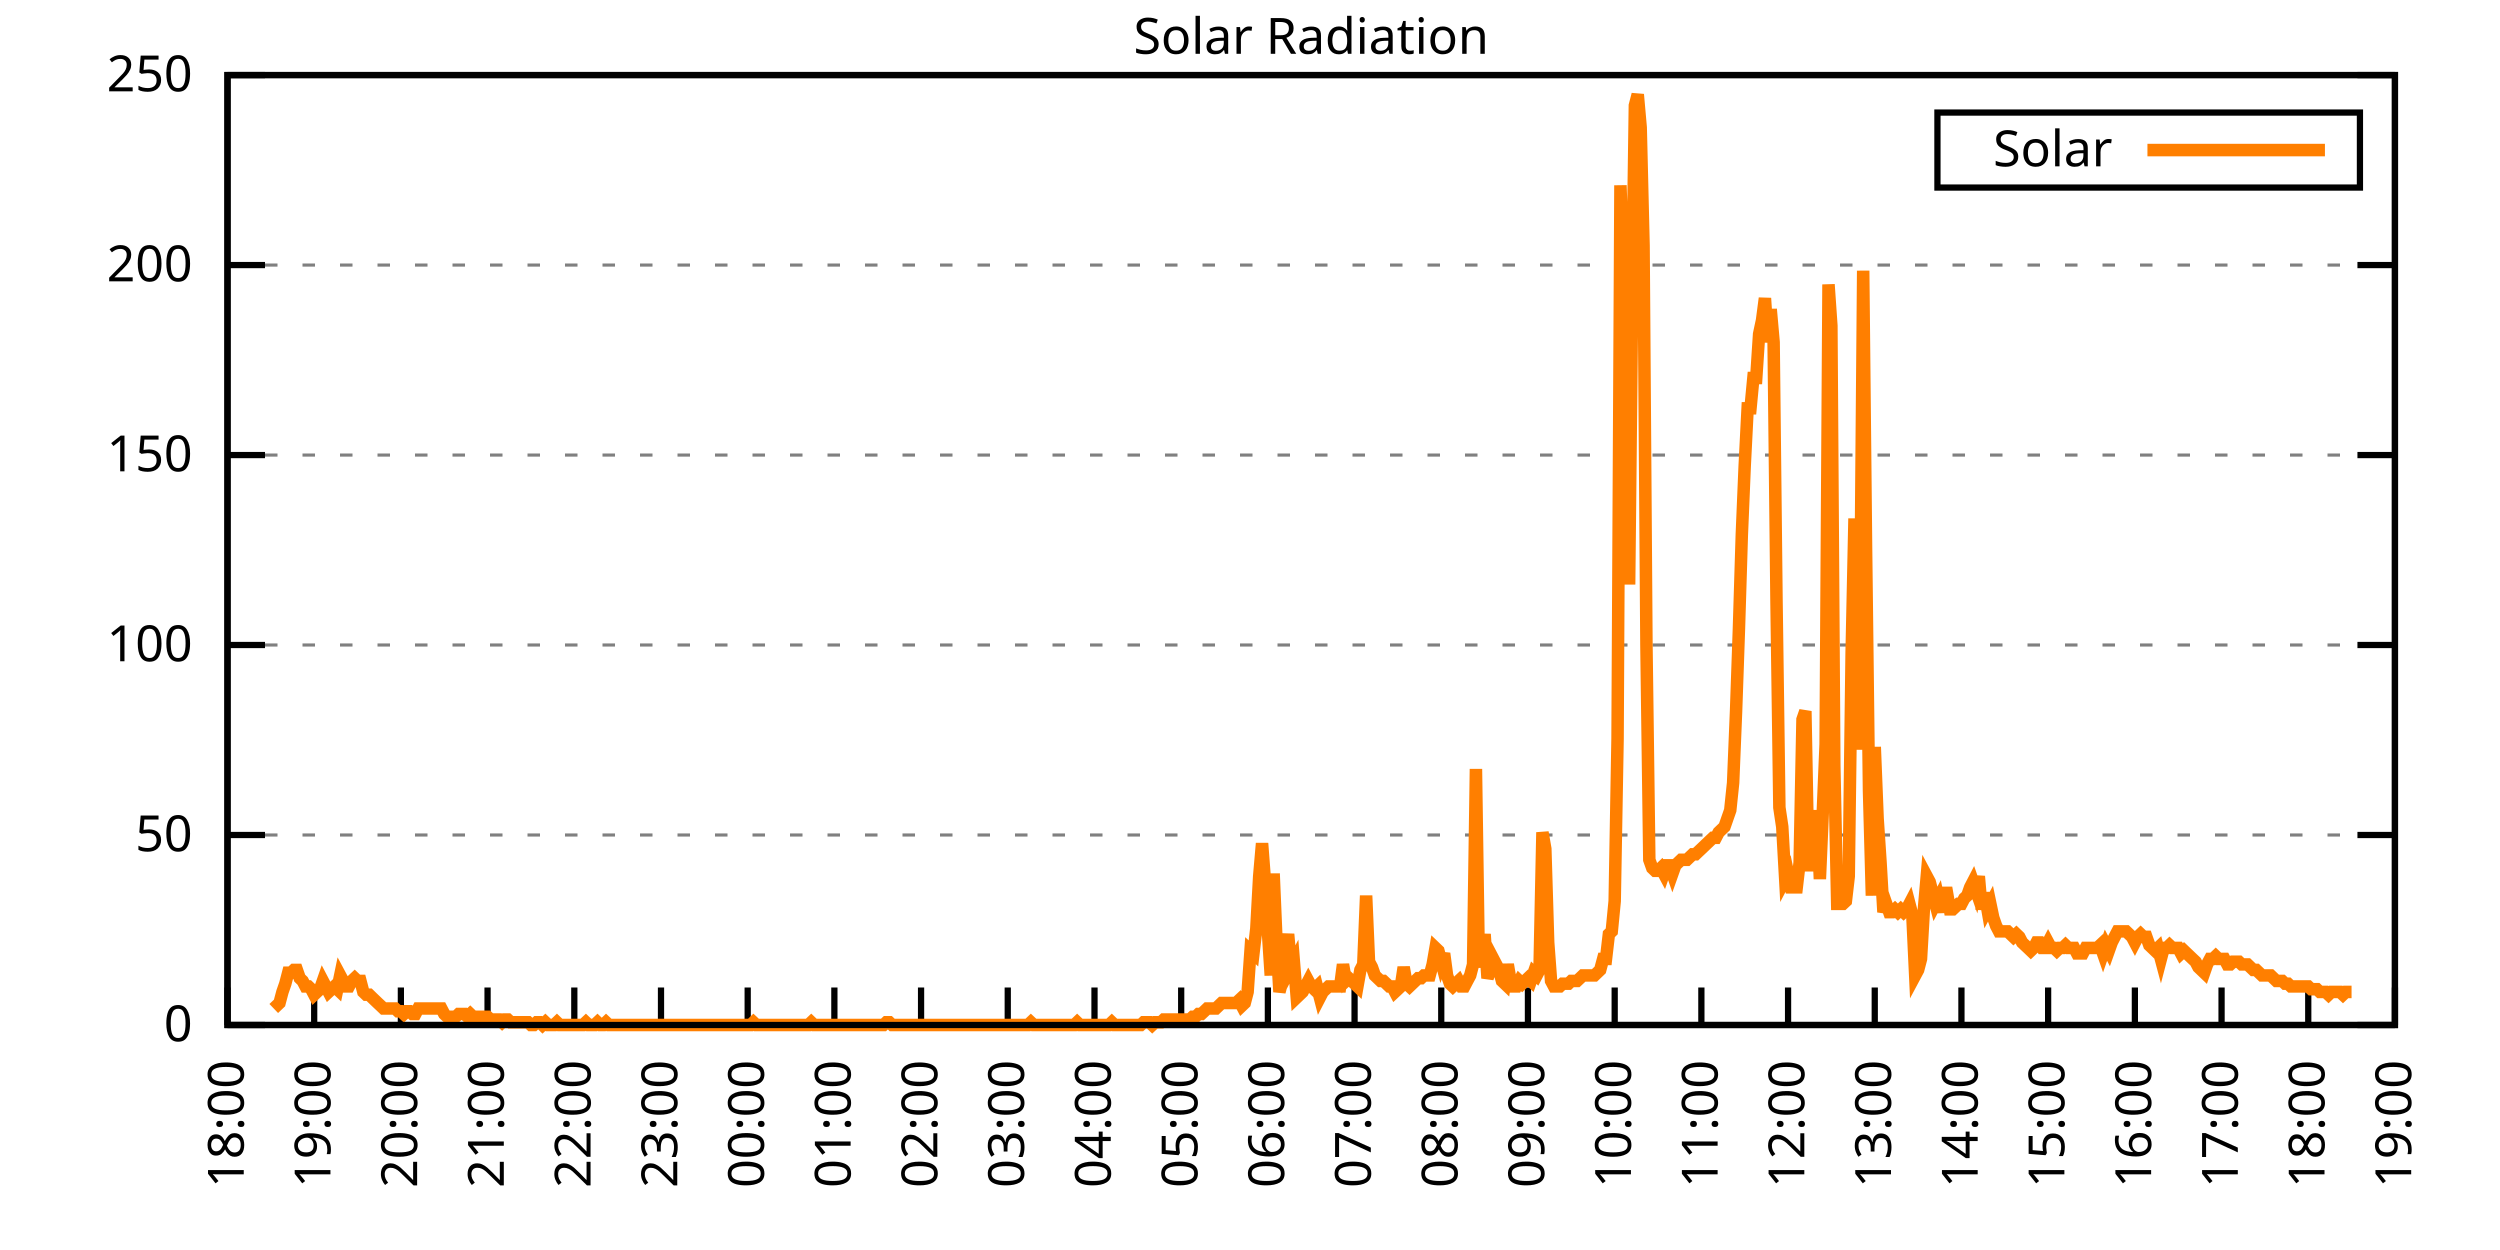
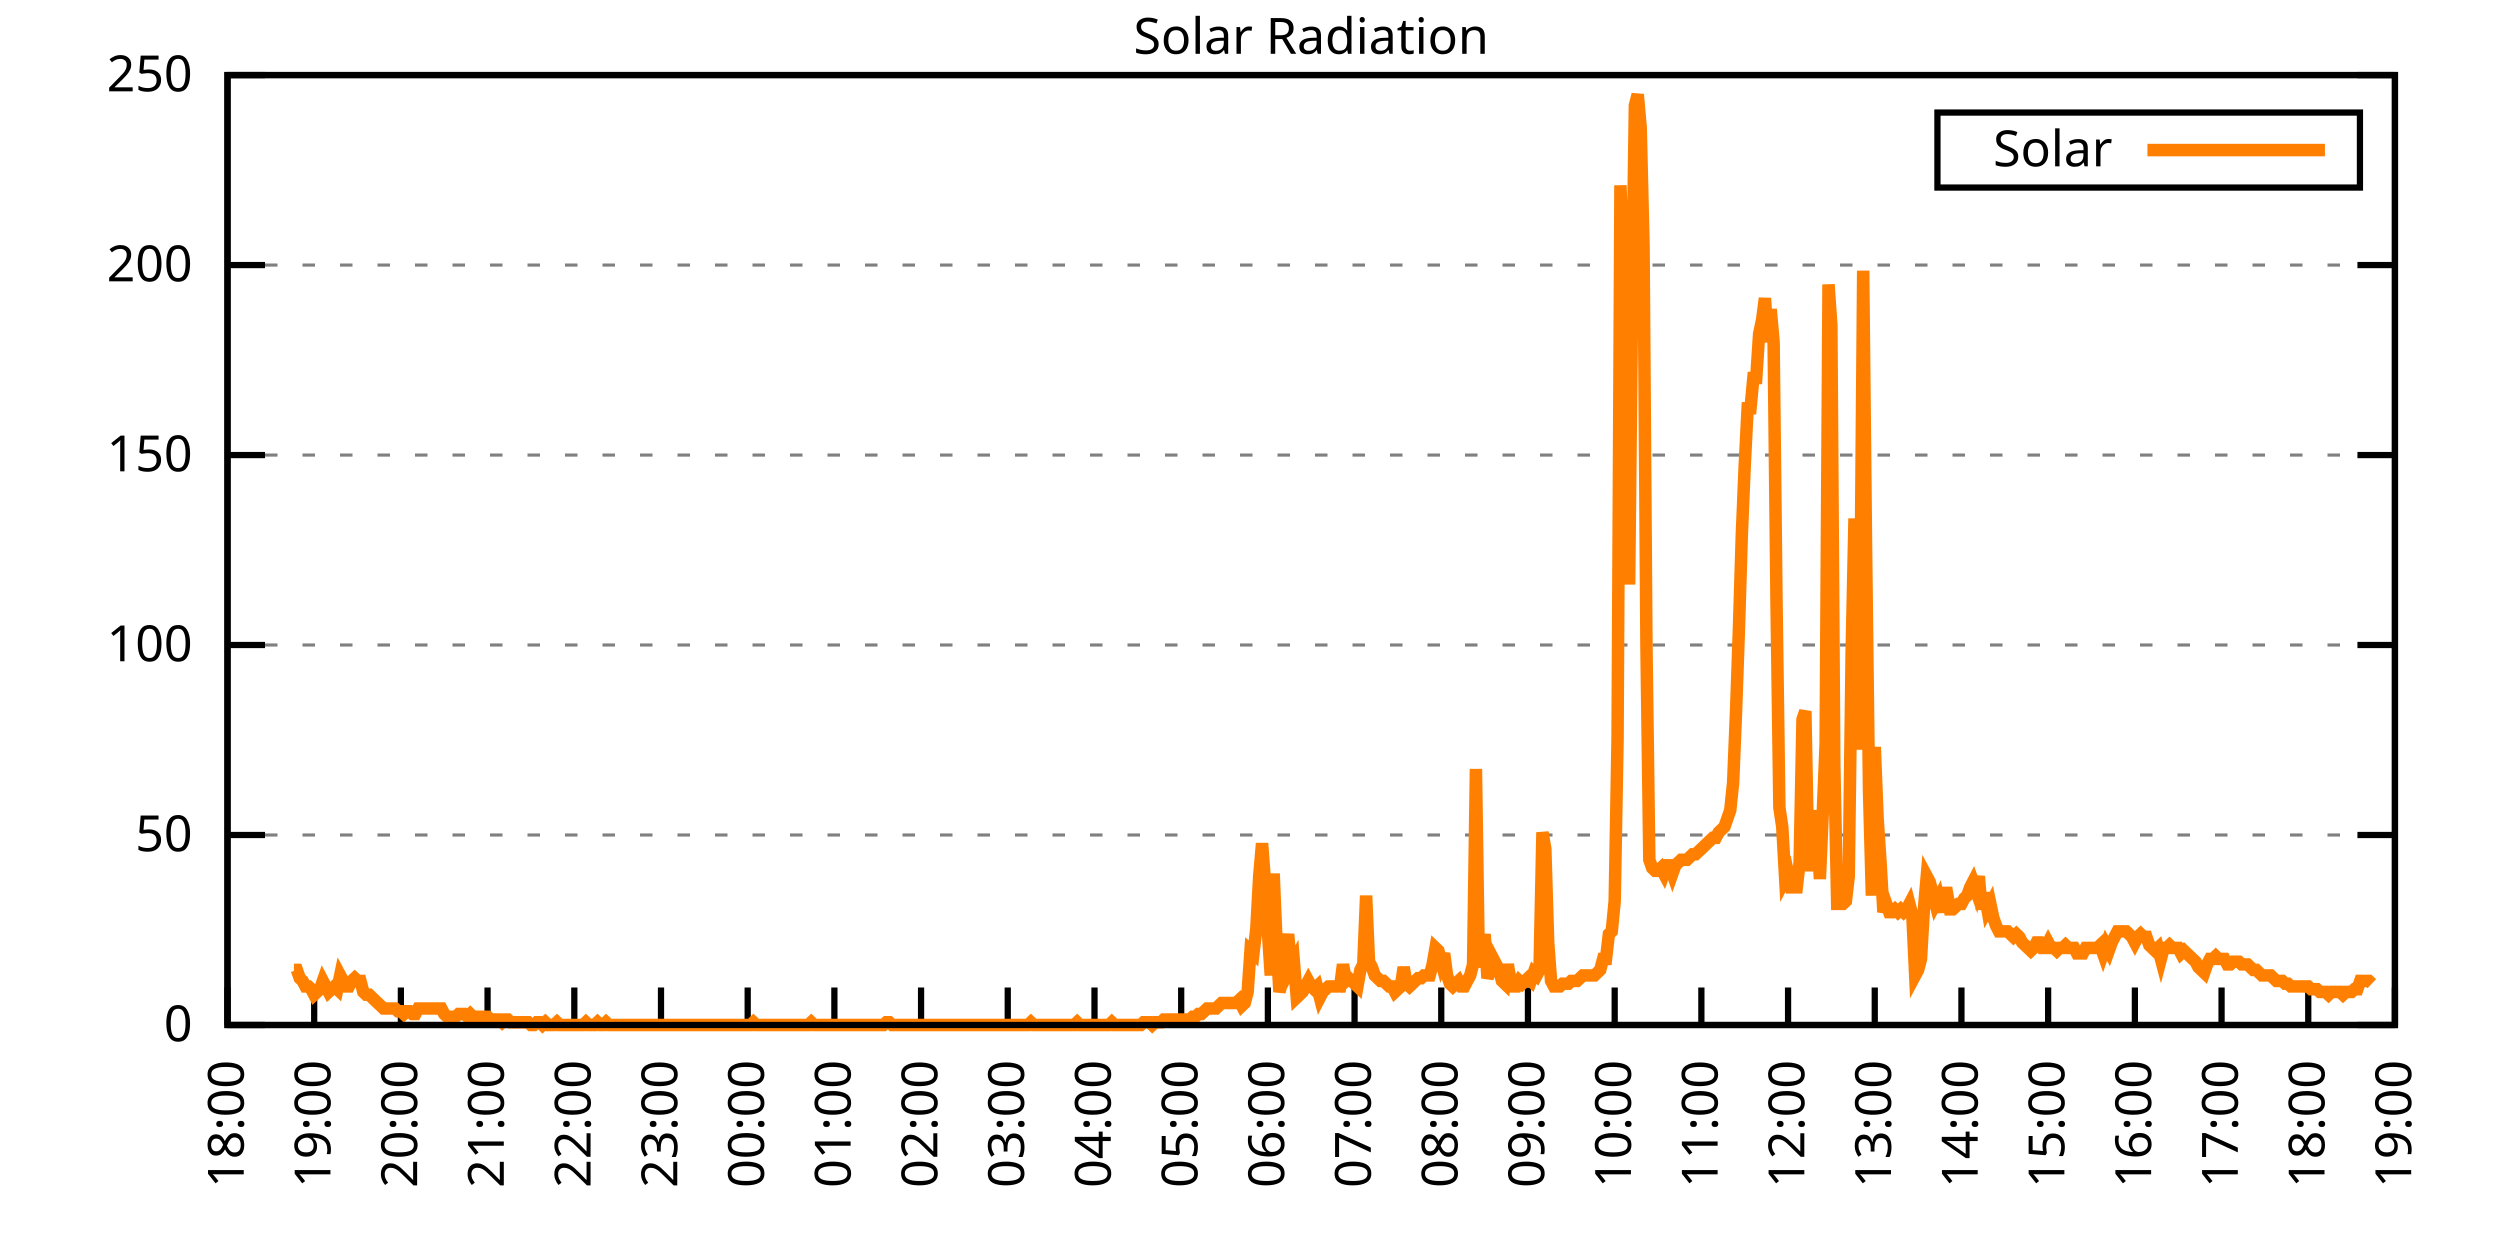
<svg xmlns="http://www.w3.org/2000/svg" xmlns:xlink="http://www.w3.org/1999/xlink" width="400" height="200" viewBox="0 0 400 200">
  <g id="gnuplot_canvas">
    <rect x="0" y="0" width="400" height="200" fill="none" />
    <defs>
      <circle id="gpDot" r="0.5" stroke-width="0.5" stroke="currentColor" />
      <path id="gpPt0" stroke-width="0.333" stroke="currentColor" d="M-1,0 h2 M0,-1 v2" />
      <path id="gpPt1" stroke-width="0.333" stroke="currentColor" d="M-1,-1 L1,1 M1,-1 L-1,1" />
      <path id="gpPt2" stroke-width="0.333" stroke="currentColor" d="M-1,0 L1,0 M0,-1 L0,1 M-1,-1 L1,1 M-1,1 L1,-1" />
      <rect id="gpPt3" stroke-width="0.333" stroke="currentColor" x="-1" y="-1" width="2" height="2" />
      <rect id="gpPt4" stroke-width="0.333" stroke="currentColor" fill="currentColor" x="-1" y="-1" width="2" height="2" />
      <circle id="gpPt5" stroke-width="0.333" stroke="currentColor" cx="0" cy="0" r="1" />
      <use xlink:href="#gpPt5" id="gpPt6" fill="currentColor" stroke="none" />
      <path id="gpPt7" stroke-width="0.333" stroke="currentColor" d="M0,-1.33 L-1.33,0.67 L1.33,0.67 z" />
      <use xlink:href="#gpPt7" id="gpPt8" fill="currentColor" stroke="none" />
      <use xlink:href="#gpPt7" id="gpPt9" stroke="currentColor" transform="rotate(180)" />
      <use xlink:href="#gpPt9" id="gpPt10" fill="currentColor" stroke="none" />
      <use xlink:href="#gpPt3" id="gpPt11" stroke="currentColor" transform="rotate(45)" />
      <use xlink:href="#gpPt11" id="gpPt12" fill="currentColor" stroke="none" />
      <path id="gpPt13" stroke-width="0.333" stroke="currentColor" d="M0,1.330 L1.265,0.411 L0.782,-1.067 L-0.782,-1.076 L-1.265,0.411 z" />
      <use xlink:href="#gpPt13" id="gpPt14" fill="currentColor" stroke="none" />
      <filter id="textbox" filterUnits="objectBoundingBox" x="0" y="0" height="1" width="1">
        <feFlood flood-color="white" flood-opacity="1" result="bgnd" />
        <feComposite in="SourceGraphic" in2="bgnd" operator="atop" />
      </filter>
      <filter id="greybox" filterUnits="objectBoundingBox" x="0" y="0" height="1" width="1">
        <feFlood flood-color="lightgrey" flood-opacity="1" result="grey" />
        <feComposite in="SourceGraphic" in2="grey" operator="atop" />
      </filter>
    </defs>
    <g fill="none" color="white" stroke="currentColor" stroke-width="1.00" stroke-linecap="butt" stroke-linejoin="miter">
</g>
    <g fill="none" color="black" stroke="currentColor" stroke-width="1.00" stroke-linecap="butt" stroke-linejoin="miter">
      <g stroke="none" shape-rendering="crispEdges">
        <polygon fill="rgb(255, 255, 255)" points="36.40,164.00 383.18,164.00 383.18,12.02 36.40,12.02 " />
      </g>
    </g>
    <g fill="none" color="black" stroke="currentColor" stroke-width="1.00" stroke-linecap="butt" stroke-linejoin="miter">
</g>
    <g fill="none" color="black" stroke="black" stroke-width="0.50" stroke-linecap="butt" stroke-linejoin="miter">
</g>
    <g fill="none" color="gray" stroke="currentColor" stroke-width="0.50" stroke-linecap="butt" stroke-linejoin="miter">
      <path stroke="gray" stroke-dasharray="2,4" class="gridline" d="M36.40,164.00 L383.19,164.00  " />
    </g>
    <g fill="none" color="gray" stroke="gray" stroke-width="1.00" stroke-linecap="butt" stroke-linejoin="miter">
</g>
    <g fill="none" color="black" stroke="currentColor" stroke-width="1.00" stroke-linecap="butt" stroke-linejoin="miter">
      <path stroke="black" d="M36.40,164.00 L42.40,164.00 M383.19,164.00 L377.19,164.00  " />
      <g transform="translate(30.80,166.60)" stroke="none" fill="black" font-family="Sans" font-size="8.00" text-anchor="end">
        <text>
          <tspan font-family="Sans"> 0</tspan>
        </text>
      </g>
    </g>
    <g fill="none" color="black" stroke="currentColor" stroke-width="1.00" stroke-linecap="butt" stroke-linejoin="miter">
</g>
    <g fill="none" color="black" stroke="black" stroke-width="0.50" stroke-linecap="butt" stroke-linejoin="miter">
</g>
    <g fill="none" color="gray" stroke="currentColor" stroke-width="0.50" stroke-linecap="butt" stroke-linejoin="miter">
      <path stroke="gray" stroke-dasharray="2,4" class="gridline" d="M36.40,133.60 L383.19,133.60  " />
    </g>
    <g fill="none" color="gray" stroke="gray" stroke-width="1.00" stroke-linecap="butt" stroke-linejoin="miter">
</g>
    <g fill="none" color="black" stroke="currentColor" stroke-width="1.00" stroke-linecap="butt" stroke-linejoin="miter">
      <path stroke="black" d="M36.40,133.60 L42.40,133.60 M383.19,133.60 L377.19,133.60  " />
      <g transform="translate(30.80,136.20)" stroke="none" fill="black" font-family="Sans" font-size="8.00" text-anchor="end">
        <text>
          <tspan font-family="Sans"> 50</tspan>
        </text>
      </g>
    </g>
    <g fill="none" color="black" stroke="currentColor" stroke-width="1.00" stroke-linecap="butt" stroke-linejoin="miter">
</g>
    <g fill="none" color="black" stroke="black" stroke-width="0.50" stroke-linecap="butt" stroke-linejoin="miter">
</g>
    <g fill="none" color="gray" stroke="currentColor" stroke-width="0.50" stroke-linecap="butt" stroke-linejoin="miter">
      <path stroke="gray" stroke-dasharray="2,4" class="gridline" d="M36.40,103.20 L383.19,103.20  " />
    </g>
    <g fill="none" color="gray" stroke="gray" stroke-width="1.00" stroke-linecap="butt" stroke-linejoin="miter">
</g>
    <g fill="none" color="black" stroke="currentColor" stroke-width="1.00" stroke-linecap="butt" stroke-linejoin="miter">
      <path stroke="black" d="M36.40,103.20 L42.40,103.20 M383.19,103.20 L377.19,103.20  " />
      <g transform="translate(30.80,105.80)" stroke="none" fill="black" font-family="Sans" font-size="8.00" text-anchor="end">
        <text>
          <tspan font-family="Sans"> 100</tspan>
        </text>
      </g>
    </g>
    <g fill="none" color="black" stroke="currentColor" stroke-width="1.00" stroke-linecap="butt" stroke-linejoin="miter">
</g>
    <g fill="none" color="black" stroke="black" stroke-width="0.50" stroke-linecap="butt" stroke-linejoin="miter">
</g>
    <g fill="none" color="gray" stroke="currentColor" stroke-width="0.50" stroke-linecap="butt" stroke-linejoin="miter">
      <path stroke="gray" stroke-dasharray="2,4" class="gridline" d="M36.40,72.81 L383.19,72.81  " />
    </g>
    <g fill="none" color="gray" stroke="gray" stroke-width="1.00" stroke-linecap="butt" stroke-linejoin="miter">
</g>
    <g fill="none" color="black" stroke="currentColor" stroke-width="1.00" stroke-linecap="butt" stroke-linejoin="miter">
      <path stroke="black" d="M36.40,72.81 L42.40,72.81 M383.19,72.81 L377.19,72.81  " />
      <g transform="translate(30.80,75.41)" stroke="none" fill="black" font-family="Sans" font-size="8.00" text-anchor="end">
        <text>
          <tspan font-family="Sans"> 150</tspan>
        </text>
      </g>
    </g>
    <g fill="none" color="black" stroke="currentColor" stroke-width="1.00" stroke-linecap="butt" stroke-linejoin="miter">
</g>
    <g fill="none" color="black" stroke="black" stroke-width="0.50" stroke-linecap="butt" stroke-linejoin="miter">
</g>
    <g fill="none" color="gray" stroke="currentColor" stroke-width="0.50" stroke-linecap="butt" stroke-linejoin="miter">
      <path stroke="gray" stroke-dasharray="2,4" class="gridline" d="M36.40,42.41 L383.19,42.41  " />
    </g>
    <g fill="none" color="gray" stroke="gray" stroke-width="1.00" stroke-linecap="butt" stroke-linejoin="miter">
</g>
    <g fill="none" color="black" stroke="currentColor" stroke-width="1.00" stroke-linecap="butt" stroke-linejoin="miter">
      <path stroke="black" d="M36.40,42.41 L42.40,42.41 M383.19,42.41 L377.19,42.41  " />
      <g transform="translate(30.80,45.01)" stroke="none" fill="black" font-family="Sans" font-size="8.00" text-anchor="end">
        <text>
          <tspan font-family="Sans"> 200</tspan>
        </text>
      </g>
    </g>
    <g fill="none" color="black" stroke="currentColor" stroke-width="1.00" stroke-linecap="butt" stroke-linejoin="miter">
</g>
    <g fill="none" color="black" stroke="black" stroke-width="0.50" stroke-linecap="butt" stroke-linejoin="miter">
</g>
    <g fill="none" color="gray" stroke="currentColor" stroke-width="0.50" stroke-linecap="butt" stroke-linejoin="miter">
      <path stroke="gray" stroke-dasharray="2,4" class="gridline" d="M36.40,12.01 L383.19,12.01  " />
    </g>
    <g fill="none" color="gray" stroke="gray" stroke-width="1.00" stroke-linecap="butt" stroke-linejoin="miter">
</g>
    <g fill="none" color="black" stroke="currentColor" stroke-width="1.00" stroke-linecap="butt" stroke-linejoin="miter">
      <path stroke="black" d="M36.40,12.01 L42.40,12.01 M383.19,12.01 L377.19,12.01  " />
      <g transform="translate(30.80,14.61)" stroke="none" fill="black" font-family="Sans" font-size="8.00" text-anchor="end">
        <text>
          <tspan font-family="Sans"> 250</tspan>
        </text>
      </g>
    </g>
    <g fill="none" color="black" stroke="currentColor" stroke-width="1.00" stroke-linecap="butt" stroke-linejoin="miter">
      <path stroke="black" d="M36.40,164.00 L36.40,158.00  " />
      <g transform="translate(39.00,169.60) rotate(270.00)" stroke="none" fill="black" font-family="Sans" font-size="8.00" text-anchor="end">
        <text>
          <tspan font-family="Sans">18:00</tspan>
        </text>
      </g>
    </g>
    <g fill="none" color="black" stroke="currentColor" stroke-width="1.00" stroke-linecap="butt" stroke-linejoin="miter">
      <path stroke="black" d="M50.27,164.00 L50.27,158.00  " />
      <g transform="translate(52.87,169.60) rotate(270.00)" stroke="none" fill="black" font-family="Sans" font-size="8.00" text-anchor="end">
        <text>
          <tspan font-family="Sans">19:00</tspan>
        </text>
      </g>
    </g>
    <g fill="none" color="black" stroke="currentColor" stroke-width="1.00" stroke-linecap="butt" stroke-linejoin="miter">
      <path stroke="black" d="M64.14,164.00 L64.14,158.00  " />
      <g transform="translate(66.74,169.60) rotate(270.00)" stroke="none" fill="black" font-family="Sans" font-size="8.00" text-anchor="end">
        <text>
          <tspan font-family="Sans">20:00</tspan>
        </text>
      </g>
    </g>
    <g fill="none" color="black" stroke="currentColor" stroke-width="1.00" stroke-linecap="butt" stroke-linejoin="miter">
      <path stroke="black" d="M78.01,164.00 L78.01,158.00  " />
      <g transform="translate(80.61,169.60) rotate(270.00)" stroke="none" fill="black" font-family="Sans" font-size="8.00" text-anchor="end">
        <text>
          <tspan font-family="Sans">21:00</tspan>
        </text>
      </g>
    </g>
    <g fill="none" color="black" stroke="currentColor" stroke-width="1.00" stroke-linecap="butt" stroke-linejoin="miter">
      <path stroke="black" d="M91.89,164.00 L91.89,158.00  " />
      <g transform="translate(94.49,169.60) rotate(270.00)" stroke="none" fill="black" font-family="Sans" font-size="8.00" text-anchor="end">
        <text>
          <tspan font-family="Sans">22:00</tspan>
        </text>
      </g>
    </g>
    <g fill="none" color="black" stroke="currentColor" stroke-width="1.00" stroke-linecap="butt" stroke-linejoin="miter">
      <path stroke="black" d="M105.76,164.00 L105.76,158.00  " />
      <g transform="translate(108.36,169.60) rotate(270.00)" stroke="none" fill="black" font-family="Sans" font-size="8.00" text-anchor="end">
        <text>
          <tspan font-family="Sans">23:00</tspan>
        </text>
      </g>
    </g>
    <g fill="none" color="black" stroke="currentColor" stroke-width="1.00" stroke-linecap="butt" stroke-linejoin="miter">
      <path stroke="black" d="M119.63,164.00 L119.63,158.00  " />
      <g transform="translate(122.23,169.60) rotate(270.00)" stroke="none" fill="black" font-family="Sans" font-size="8.00" text-anchor="end">
        <text>
          <tspan font-family="Sans">00:00</tspan>
        </text>
      </g>
    </g>
    <g fill="none" color="black" stroke="currentColor" stroke-width="1.00" stroke-linecap="butt" stroke-linejoin="miter">
      <path stroke="black" d="M133.50,164.00 L133.50,158.00  " />
      <g transform="translate(136.10,169.60) rotate(270.00)" stroke="none" fill="black" font-family="Sans" font-size="8.00" text-anchor="end">
        <text>
          <tspan font-family="Sans">01:00</tspan>
        </text>
      </g>
    </g>
    <g fill="none" color="black" stroke="currentColor" stroke-width="1.00" stroke-linecap="butt" stroke-linejoin="miter">
      <path stroke="black" d="M147.37,164.00 L147.37,158.00  " />
      <g transform="translate(149.97,169.60) rotate(270.00)" stroke="none" fill="black" font-family="Sans" font-size="8.00" text-anchor="end">
        <text>
          <tspan font-family="Sans">02:00</tspan>
        </text>
      </g>
    </g>
    <g fill="none" color="black" stroke="currentColor" stroke-width="1.00" stroke-linecap="butt" stroke-linejoin="miter">
      <path stroke="black" d="M161.24,164.00 L161.24,158.00  " />
      <g transform="translate(163.84,169.60) rotate(270.00)" stroke="none" fill="black" font-family="Sans" font-size="8.00" text-anchor="end">
        <text>
          <tspan font-family="Sans">03:00</tspan>
        </text>
      </g>
    </g>
    <g fill="none" color="black" stroke="currentColor" stroke-width="1.00" stroke-linecap="butt" stroke-linejoin="miter">
      <path stroke="black" d="M175.12,164.00 L175.12,158.00  " />
      <g transform="translate(177.72,169.60) rotate(270.00)" stroke="none" fill="black" font-family="Sans" font-size="8.00" text-anchor="end">
        <text>
          <tspan font-family="Sans">04:00</tspan>
        </text>
      </g>
    </g>
    <g fill="none" color="black" stroke="currentColor" stroke-width="1.00" stroke-linecap="butt" stroke-linejoin="miter">
      <path stroke="black" d="M188.99,164.00 L188.99,158.00  " />
      <g transform="translate(191.59,169.60) rotate(270.00)" stroke="none" fill="black" font-family="Sans" font-size="8.00" text-anchor="end">
        <text>
          <tspan font-family="Sans">05:00</tspan>
        </text>
      </g>
    </g>
    <g fill="none" color="black" stroke="currentColor" stroke-width="1.00" stroke-linecap="butt" stroke-linejoin="miter">
      <path stroke="black" d="M202.86,164.00 L202.86,158.00  " />
      <g transform="translate(205.46,169.60) rotate(270.00)" stroke="none" fill="black" font-family="Sans" font-size="8.00" text-anchor="end">
        <text>
          <tspan font-family="Sans">06:00</tspan>
        </text>
      </g>
    </g>
    <g fill="none" color="black" stroke="currentColor" stroke-width="1.00" stroke-linecap="butt" stroke-linejoin="miter">
      <path stroke="black" d="M216.73,164.00 L216.73,158.00  " />
      <g transform="translate(219.33,169.60) rotate(270.00)" stroke="none" fill="black" font-family="Sans" font-size="8.00" text-anchor="end">
        <text>
          <tspan font-family="Sans">07:00</tspan>
        </text>
      </g>
    </g>
    <g fill="none" color="black" stroke="currentColor" stroke-width="1.00" stroke-linecap="butt" stroke-linejoin="miter">
      <path stroke="black" d="M230.60,164.00 L230.60,158.00  " />
      <g transform="translate(233.20,169.60) rotate(270.00)" stroke="none" fill="black" font-family="Sans" font-size="8.00" text-anchor="end">
        <text>
          <tspan font-family="Sans">08:00</tspan>
        </text>
      </g>
    </g>
    <g fill="none" color="black" stroke="currentColor" stroke-width="1.00" stroke-linecap="butt" stroke-linejoin="miter">
      <path stroke="black" d="M244.47,164.00 L244.47,158.00  " />
      <g transform="translate(247.07,169.60) rotate(270.00)" stroke="none" fill="black" font-family="Sans" font-size="8.00" text-anchor="end">
        <text>
          <tspan font-family="Sans">09:00</tspan>
        </text>
      </g>
    </g>
    <g fill="none" color="black" stroke="currentColor" stroke-width="1.00" stroke-linecap="butt" stroke-linejoin="miter">
      <path stroke="black" d="M258.35,164.00 L258.35,158.00  " />
      <g transform="translate(260.95,169.60) rotate(270.00)" stroke="none" fill="black" font-family="Sans" font-size="8.00" text-anchor="end">
        <text>
          <tspan font-family="Sans">10:00</tspan>
        </text>
      </g>
    </g>
    <g fill="none" color="black" stroke="currentColor" stroke-width="1.00" stroke-linecap="butt" stroke-linejoin="miter">
      <path stroke="black" d="M272.22,164.00 L272.22,158.00  " />
      <g transform="translate(274.82,169.60) rotate(270.00)" stroke="none" fill="black" font-family="Sans" font-size="8.00" text-anchor="end">
        <text>
          <tspan font-family="Sans">11:00</tspan>
        </text>
      </g>
    </g>
    <g fill="none" color="black" stroke="currentColor" stroke-width="1.00" stroke-linecap="butt" stroke-linejoin="miter">
      <path stroke="black" d="M286.09,164.00 L286.09,158.00  " />
      <g transform="translate(288.69,169.60) rotate(270.00)" stroke="none" fill="black" font-family="Sans" font-size="8.00" text-anchor="end">
        <text>
          <tspan font-family="Sans">12:00</tspan>
        </text>
      </g>
    </g>
    <g fill="none" color="black" stroke="currentColor" stroke-width="1.00" stroke-linecap="butt" stroke-linejoin="miter">
      <path stroke="black" d="M299.96,164.00 L299.96,158.00  " />
      <g transform="translate(302.56,169.60) rotate(270.00)" stroke="none" fill="black" font-family="Sans" font-size="8.00" text-anchor="end">
        <text>
          <tspan font-family="Sans">13:00</tspan>
        </text>
      </g>
    </g>
    <g fill="none" color="black" stroke="currentColor" stroke-width="1.00" stroke-linecap="butt" stroke-linejoin="miter">
      <path stroke="black" d="M313.83,164.00 L313.83,158.00  " />
      <g transform="translate(316.43,169.60) rotate(270.00)" stroke="none" fill="black" font-family="Sans" font-size="8.00" text-anchor="end">
        <text>
          <tspan font-family="Sans">14:00</tspan>
        </text>
      </g>
    </g>
    <g fill="none" color="black" stroke="currentColor" stroke-width="1.00" stroke-linecap="butt" stroke-linejoin="miter">
      <path stroke="black" d="M327.70,164.00 L327.70,158.00  " />
      <g transform="translate(330.30,169.60) rotate(270.00)" stroke="none" fill="black" font-family="Sans" font-size="8.00" text-anchor="end">
        <text>
          <tspan font-family="Sans">15:00</tspan>
        </text>
      </g>
    </g>
    <g fill="none" color="black" stroke="currentColor" stroke-width="1.00" stroke-linecap="butt" stroke-linejoin="miter">
      <path stroke="black" d="M341.58,164.00 L341.58,158.00  " />
      <g transform="translate(344.18,169.60) rotate(270.00)" stroke="none" fill="black" font-family="Sans" font-size="8.00" text-anchor="end">
        <text>
          <tspan font-family="Sans">16:00</tspan>
        </text>
      </g>
    </g>
    <g fill="none" color="black" stroke="currentColor" stroke-width="1.00" stroke-linecap="butt" stroke-linejoin="miter">
      <path stroke="black" d="M355.45,164.00 L355.45,158.00  " />
      <g transform="translate(358.05,169.60) rotate(270.00)" stroke="none" fill="black" font-family="Sans" font-size="8.00" text-anchor="end">
        <text>
          <tspan font-family="Sans">17:00</tspan>
        </text>
      </g>
    </g>
    <g fill="none" color="black" stroke="currentColor" stroke-width="1.00" stroke-linecap="butt" stroke-linejoin="miter">
      <path stroke="black" d="M369.32,164.00 L369.32,158.00  " />
      <g transform="translate(371.92,169.60) rotate(270.00)" stroke="none" fill="black" font-family="Sans" font-size="8.00" text-anchor="end">
        <text>
          <tspan font-family="Sans">18:00</tspan>
        </text>
      </g>
    </g>
    <g fill="none" color="black" stroke="currentColor" stroke-width="1.00" stroke-linecap="butt" stroke-linejoin="miter">
      <path stroke="black" d="M383.19,164.00 L383.19,158.00  " />
      <g transform="translate(385.79,169.60) rotate(270.00)" stroke="none" fill="black" font-family="Sans" font-size="8.00" text-anchor="end">
        <text>
          <tspan font-family="Sans">19:00</tspan>
        </text>
      </g>
    </g>
    <g fill="none" color="black" stroke="currentColor" stroke-width="1.00" stroke-linecap="butt" stroke-linejoin="miter">
</g>
    <g fill="none" color="black" stroke="currentColor" stroke-width="1.00" stroke-linecap="butt" stroke-linejoin="miter">
      <path stroke="black" d="M36.40,12.01 L36.40,164.00 L383.19,164.00 L383.19,12.01 L36.40,12.01 Z  " />
    </g>
    <g fill="none" color="black" stroke="currentColor" stroke-width="1.00" stroke-linecap="butt" stroke-linejoin="miter">
</g>
    <g fill="none" color="black" stroke="currentColor" stroke-width="1.00" stroke-linecap="butt" stroke-linejoin="miter">
      <path stroke="black" d="M309.99,30.01 L309.99,18.01 L377.59,18.01 L377.59,30.01 L309.99,30.01 Z  " />
    </g>
    <g id="Solar_Radiation_plot_1">
      <g fill="none" color="white" stroke="black" stroke-width="2.00" stroke-linecap="butt" stroke-linejoin="miter">
</g>
      <g fill="none" color="black" stroke="currentColor" stroke-width="2.00" stroke-linecap="butt" stroke-linejoin="miter">
        <g transform="translate(337.99,26.61)" stroke="none" fill="black" font-family="Sans" font-size="8.00" text-anchor="end">
          <text>
            <tspan font-family="Sans">Solar</tspan>
          </text>
        </g>
      </g>
      <g fill="none" color="black" stroke="currentColor" stroke-width="2.00" stroke-linecap="butt" stroke-linejoin="miter">
-         <path stroke="rgb(255, 127,   0)" d="M343.59,24.01 L371.99,24.01 M43.80,161.36 L44.26,160.92 L44.72,160.48 L45.19,158.71 L45.65,157.39 L46.11,155.63   L46.57,155.63 L47.03,155.19 L47.50,155.19 L47.96,156.51 L48.42,156.95 L48.88,157.83 L49.35,157.83 L49.81,158.27   L50.27,159.15 L50.73,158.71 L51.20,158.27 L51.66,156.95 L52.12,157.83 L52.58,158.71 L53.05,158.27 L53.51,157.83   L53.97,158.27 L54.43,156.07 L54.90,156.95 L55.36,157.83 L55.82,157.83 L56.28,156.95 L56.75,156.51 L57.21,156.95   L57.67,156.95 L58.13,158.71 L58.59,159.15 L59.06,159.15 L59.52,159.60 L59.98,160.04 L60.44,160.48 L60.91,160.92   L61.37,161.36 L61.83,161.36 L62.29,161.36 L62.76,161.36 L63.22,161.36 L63.68,161.80 L64.14,161.80 L64.61,162.24   L65.07,161.80 L65.53,161.80 L65.99,162.24 L66.46,162.24 L66.92,161.36 L67.38,161.36 L67.84,161.36 L68.30,161.36   L68.77,161.36 L69.23,161.36 L69.69,161.36 L70.15,161.36 L70.62,161.36 L71.08,162.24 L71.54,162.68 L72.00,162.68   L72.47,162.68 L72.93,162.68 L73.39,162.24 L73.85,162.24 L74.32,162.24 L74.78,162.68 L75.24,162.24 L75.70,162.68   L76.17,162.68 L76.63,162.68 L77.09,162.68 L77.55,162.68 L78.01,162.68 L78.48,163.12 L78.94,163.12 L79.40,163.12   L79.86,163.12 L80.33,163.56 L80.79,163.12 L81.25,163.12 L81.71,163.56 L82.18,163.56 L82.64,163.56 L83.10,163.56   L83.56,163.56 L84.03,163.56 L84.49,163.56 L84.95,164.00 L85.41,164.00 L85.88,163.56 L86.34,163.56 L86.80,164.00   L87.26,163.56 L87.72,164.00 L88.19,164.00 L88.65,164.00 L89.11,163.56 L89.57,164.00 L90.04,164.00 L90.50,164.00   L90.96,164.00 L91.42,164.00 L91.89,164.00 L92.35,164.00 L92.81,164.00 L93.27,164.00 L93.74,163.56 L94.20,164.00   L94.66,164.00 L95.12,164.00 L95.59,163.56 L96.05,164.00 L96.51,164.00 L96.97,163.56 L97.44,164.00 L97.90,164.00   L98.36,164.00 L98.82,164.00 L99.28,164.00 L99.75,164.00 L100.21,164.00 L100.67,164.00 L101.13,164.00 L101.60,164.00   L102.06,164.00 L102.52,164.00 L102.98,164.00 L103.45,164.00 L103.91,164.00 L104.37,164.00 L105.30,164.00 L105.76,164.00   L106.22,164.00 L106.68,164.00 L107.15,164.00 L107.61,164.00 L108.07,164.00 L108.53,164.00 L108.99,164.00 L109.46,164.00   L109.92,164.00 L110.38,164.00 L110.84,164.00 L111.31,164.00 L111.77,164.00 L112.23,164.00 L112.69,164.00 L113.16,164.00   L113.62,164.00 L114.08,164.00 L114.54,164.00 L115.01,164.00 L115.47,164.00 L115.93,164.00 L116.39,164.00 L116.86,164.00   L117.32,164.00 L117.78,164.00 L118.24,164.00 L118.70,164.00 L119.17,164.00 L119.63,164.00 L120.09,164.00 L120.55,163.56   L121.02,164.00 L121.48,164.00 L121.94,164.00 L122.40,164.00 L122.87,164.00 L123.33,164.00 L123.79,164.00 L124.25,164.00   L124.72,164.00 L125.18,164.00 L125.64,164.00 L126.10,164.00 L126.57,164.00 L127.03,164.00 L127.49,164.00 L127.95,164.00   L128.41,164.00 L128.88,164.00 L129.34,164.00 L129.80,163.56 L130.26,164.00 L130.73,164.00 L131.19,164.00 L131.65,164.00   L132.11,164.00 L132.58,164.00 L133.04,164.00 L133.50,164.00 L133.96,164.00 L134.43,164.00 L134.89,164.00 L135.35,164.00   L135.81,164.00 L136.28,164.00 L136.74,164.00 L137.20,164.00 L137.66,164.00 L138.13,164.00 L138.59,164.00 L139.05,164.00   L139.51,164.00 L139.97,164.00 L140.44,164.00 L140.90,164.00 L141.36,164.00 L141.82,163.56 L142.29,163.56 L142.75,164.00   L143.21,164.00 L143.67,164.00 L144.14,164.00 L144.60,164.00 L145.06,164.00 L145.52,164.00 L145.99,164.00 L146.45,164.00   L146.91,164.00 L147.37,164.00 L147.84,164.00 L148.30,164.00 L148.76,164.00 L149.22,164.00 L149.68,164.00 L150.15,164.00   L150.61,164.00 L151.07,164.00 L151.53,164.00 L152.00,164.00 L152.46,164.00 L152.92,164.00 L153.38,164.00 L153.85,164.00   L154.31,164.00 L154.77,164.00 L155.23,164.00 L155.70,164.00 L156.16,164.00 L156.62,164.00 L157.08,164.00 L157.55,164.00   L158.01,164.00 L158.47,164.00 L158.93,164.00 L159.39,164.00 L159.86,164.00 L160.32,164.00 L160.78,164.00 L161.24,164.00   L161.71,164.00 L162.17,164.00 L162.63,164.00 L163.09,164.00 L163.56,164.00 L164.02,164.00 L164.48,164.00 L164.94,163.56   L165.41,164.00 L165.87,164.00 L166.33,164.00 L166.79,164.00 L167.26,164.00 L167.72,164.00 L168.18,164.00 L168.64,164.00   L169.10,164.00 L169.57,164.00 L170.03,164.00 L170.49,164.00 L170.95,164.00 L171.42,164.00 L171.88,164.00 L172.34,163.56   L172.80,164.00 L173.27,164.00 L173.73,164.00 L174.19,164.00 L174.65,164.00 L175.12,164.00 L175.58,164.00 L176.04,164.00   L176.50,164.00 L176.97,164.00 L177.43,164.00 L177.89,163.56 L178.35,164.00 L178.82,164.00 L179.28,164.00 L179.74,164.00   L180.20,164.00 L180.66,164.00 L181.13,164.00 L181.59,164.00 L182.05,164.00 L182.51,164.00 L182.98,163.56 L183.44,163.56   L183.90,163.56 L184.36,164.00 L184.83,163.56 L185.29,163.56 L185.75,163.56 L186.21,163.12 L186.68,163.12 L187.14,163.12   L187.60,163.12 L188.06,163.12 L188.53,163.12 L188.99,163.12 L189.45,163.12 L189.91,163.12 L190.37,163.12 L190.84,162.68   L191.30,162.68 L191.76,162.24 L192.22,162.24 L192.69,161.80 L193.15,161.36 L193.61,161.36 L194.07,161.36 L194.54,161.36   L195.00,160.92 L195.46,160.48 L195.92,160.48 L196.39,160.48 L196.85,160.48 L197.31,160.48 L197.77,160.48 L198.24,160.04   L198.70,160.92 L199.16,160.48 L199.62,158.71 L200.08,152.11 L200.55,152.55 L201.01,148.58 L201.47,140.21 L201.93,134.93   L202.40,141.09 L202.86,149.02 L203.32,156.07 L203.78,139.77 L204.25,150.79 L204.71,158.71 L205.17,156.95 L205.63,152.55   L206.10,149.46 L206.56,154.75 L207.02,153.87 L207.48,159.60 L207.95,159.15 L208.41,158.71 L208.87,157.83 L209.33,156.95   L209.80,157.83 L210.26,158.27 L210.72,157.83 L211.18,159.60 L211.64,158.71 L212.11,158.27 L212.57,157.83 L213.03,157.83   L213.49,157.83 L213.96,157.83 L214.42,157.83 L214.88,154.31 L215.34,156.95 L215.81,156.51 L216.27,156.95 L216.73,157.39   L217.19,157.83 L217.66,155.19 L218.12,154.31 L218.58,143.30 L219.04,153.87 L219.51,154.75 L219.97,156.07 L220.43,156.51   L220.89,156.95 L221.35,156.95 L221.82,157.39 L222.28,157.83 L222.74,157.83 L223.20,158.71 L223.67,158.27 L224.13,157.83   L224.59,154.75 L225.05,157.39 L225.52,157.83 L225.98,157.39 L226.44,156.95 L226.90,156.51 L227.37,156.51 L227.83,156.07   L228.29,156.07 L228.75,156.07 L229.22,154.31 L229.68,151.67 L230.14,152.11 L230.60,153.87 L231.06,152.55 L231.53,156.07   L231.99,157.39 L232.45,157.83 L232.91,157.39 L233.38,156.95 L233.84,157.83 L234.30,157.83 L234.76,156.95 L235.23,156.07   L235.69,154.31 L236.15,123.03 L236.61,153.87 L237.08,153.87 L237.54,149.46 L238.00,156.51 L238.46,155.19 L238.93,153.43   L239.39,154.31 L239.85,155.19 L240.31,156.95 L240.77,157.39 L241.24,154.31 L241.70,156.95 L242.16,157.83 L242.62,157.83   L243.09,156.95 L243.55,157.39 L244.01,156.95 L244.47,156.51 L244.94,156.95 L245.40,155.63 L245.86,156.07 L246.32,155.19   L246.79,133.17 L247.25,135.81 L247.71,150.79 L248.17,156.95 L248.64,157.83 L249.10,157.83 L249.56,157.83 L250.02,157.39   L250.49,157.39 L250.95,157.39 L251.41,156.95 L251.87,156.95 L252.33,156.95 L252.80,156.51 L253.26,156.07 L253.72,156.07   L254.18,156.07 L254.65,156.07 L255.11,156.07 L255.57,155.63 L256.03,155.19 L256.50,153.43 L256.96,153.43 L257.42,149.46   L257.88,149.02 L258.35,144.18 L258.81,118.19 L259.27,29.65 L259.73,42.87 L260.20,58.28 L260.66,93.52 L261.12,49.47   L261.58,16.88 L262.04,15.11 L262.51,20.40 L262.97,39.34 L263.43,103.21 L263.89,137.57 L264.36,138.89 L264.82,139.33   L265.28,139.33 L265.74,138.89 L266.21,139.77 L266.67,138.45 L267.13,138.45 L267.59,139.77 L268.06,138.45 L268.52,138.01   L268.98,137.57 L269.44,137.57 L269.91,137.57 L270.37,137.13 L270.83,136.69 L271.29,136.69 L271.75,136.25 L272.22,135.81   L272.68,135.37 L273.14,134.93 L273.60,134.49 L274.07,134.05 L274.53,134.05 L274.99,133.17 L275.45,132.73 L275.92,132.28   L276.38,130.96 L276.84,129.64 L277.30,125.24 L277.77,113.78 L278.23,100.57 L278.69,85.59 L279.15,74.58 L279.62,65.33   L280.08,65.33 L280.54,60.48 L281.00,60.48 L281.46,53.44 L281.93,51.23 L282.39,47.71 L282.85,54.76 L283.31,49.47   L283.78,54.76 L284.24,96.16 L284.70,129.20 L285.16,132.28 L285.63,140.65 L286.09,139.77 L286.55,141.98 L287.01,141.98   L287.48,141.98 L287.94,138.01 L288.40,115.11 L288.86,113.78 L289.33,138.45 L289.79,138.45 L290.25,137.13 L290.71,129.64   L291.18,140.65 L291.64,130.08 L292.10,119.07 L292.56,45.51 L293.02,52.12 L293.49,122.59 L293.95,144.62 L294.41,144.62   L294.87,144.62 L295.34,144.18 L295.80,140.21 L296.26,104.53 L296.72,82.95 L297.19,119.95 L297.65,97.93 L298.11,43.31   L298.57,87.80 L299.04,126.56 L299.50,143.30 L299.96,119.51 L300.42,130.96 L300.89,138.01 L301.35,145.94 L301.81,144.62   L302.27,145.94 L302.73,145.94 L303.20,145.50 L303.66,145.94 L304.12,145.50 L304.58,145.94 L305.05,145.50 L305.51,144.62   L305.97,146.38 L306.43,156.07 L306.90,155.19 L307.36,153.43 L307.82,145.50 L308.28,140.21 L308.75,141.09 L309.21,142.86   L309.67,144.62 L310.13,143.74 L310.60,145.94 L311.06,142.86 L311.52,142.86 L311.98,145.50 L312.44,145.50 L312.91,145.06   L313.37,144.62 L313.83,144.62 L314.29,143.74 L314.76,143.30 L315.22,141.98 L315.68,141.09 L316.14,142.42 L316.61,140.21   L317.07,145.50 L317.53,142.86 L317.99,145.50 L318.46,144.62 L318.92,146.82 L319.38,148.14 L319.84,149.02 L320.31,149.02   L320.77,149.02 L321.23,149.02 L321.69,149.46 L322.15,149.90 L322.62,149.46 L323.08,149.90 L323.54,150.79 L324.00,151.23   L324.47,151.67 L324.93,152.11 L325.39,151.67 L325.85,150.79 L326.32,150.79 L326.78,151.67 L327.24,151.67 L327.70,150.79   L328.17,151.67 L328.63,151.67 L329.09,152.11 L329.55,151.67 L330.02,151.67 L330.48,151.23 L330.94,151.67 L331.40,151.67   L331.87,151.67 L332.33,152.55 L332.79,152.55 L333.25,152.55 L333.71,151.67 L334.18,151.67 L334.64,151.67 L335.10,151.67   L335.56,151.67 L336.03,151.23 L336.49,152.55 L336.95,151.23 L337.41,152.11 L337.88,150.79 L338.34,149.90 L338.80,149.02   L339.26,149.02 L339.73,149.02 L340.19,149.02 L340.65,149.46 L341.11,149.90 L341.58,150.79 L342.04,149.90 L342.50,149.46   L342.96,149.90 L343.42,149.90 L343.89,151.23 L344.35,151.67 L344.81,152.11 L345.27,151.67 L345.74,153.43 L346.20,151.67   L346.66,151.67 L347.12,151.23 L347.59,151.67 L348.05,151.67 L348.51,151.67 L348.97,152.55 L349.44,152.11 L349.90,152.55   L350.36,152.99 L350.82,153.43 L351.29,153.87 L351.75,154.75 L352.21,155.19 L352.67,155.63 L353.13,154.31 L353.60,153.43   L354.06,153.43 L354.52,152.99 L354.98,153.43 L355.45,153.43 L355.91,153.43 L356.37,154.31 L356.83,154.31 L357.30,153.87   L357.76,153.87 L358.22,153.87 L358.68,154.31 L359.15,154.31 L359.61,154.31 L360.07,154.75 L360.53,155.19 L361.00,155.19   L361.46,155.63 L361.92,156.07 L362.38,156.07 L362.84,156.07 L363.31,156.07 L363.77,156.51 L364.23,156.95 L364.69,156.95   L365.16,156.95 L365.62,157.39 L366.08,157.39 L366.54,157.83 L367.01,157.83 L367.47,157.83 L367.93,157.83 L368.39,157.83   L368.86,157.83 L369.32,157.83 L369.78,158.27 L370.24,158.27 L370.71,158.27 L371.17,158.71 L371.63,158.71 L372.09,158.71   L372.56,159.15 L373.02,158.71 L373.48,158.71 L373.94,158.71 L374.40,158.71 L374.87,159.15 L375.33,158.71 L375.79,158.71   L376.25,158.71  " />
+         <path stroke="rgb(255, 127,   0)" d="M343.59,24.01 L371.99,24.01 M47.03,155.19 L47.50,155.19 L47.96,156.51 L48.42,156.95 L48.88,157.83 L49.35,157.83   L49.81,158.27 L50.27,159.15 L50.73,158.71 L51.20,158.27 L51.66,156.95 L52.12,157.83 L52.58,158.71 L53.05,158.27   L53.51,157.83 L53.97,158.27 L54.43,156.07 L54.90,156.95 L55.36,157.83 L55.82,157.83 L56.28,156.95 L56.75,156.51   L57.21,156.95 L57.67,156.95 L58.13,158.71 L58.59,159.15 L59.06,159.15 L59.52,159.60 L59.98,160.04 L60.44,160.48   L60.91,160.92 L61.37,161.36 L61.83,161.36 L62.29,161.36 L62.76,161.36 L63.22,161.36 L63.68,161.80 L64.14,161.80   L64.61,162.24 L65.07,161.80 L65.53,161.80 L65.99,162.24 L66.46,162.24 L66.92,161.36 L67.38,161.36 L67.84,161.36   L68.30,161.36 L68.77,161.36 L69.23,161.36 L69.69,161.36 L70.15,161.36 L70.62,161.36 L71.08,162.24 L71.54,162.68   L72.00,162.68 L72.47,162.68 L72.93,162.68 L73.39,162.24 L73.85,162.24 L74.32,162.24 L74.78,162.68 L75.24,162.24   L75.70,162.68 L76.17,162.68 L76.63,162.68 L77.09,162.68 L77.55,162.68 L78.01,162.68 L78.48,163.12 L78.94,163.12   L79.40,163.12 L79.86,163.12 L80.33,163.56 L80.79,163.12 L81.25,163.12 L81.71,163.56 L82.18,163.56 L82.64,163.56   L83.10,163.56 L83.56,163.56 L84.03,163.56 L84.49,163.56 L84.95,164.00 L85.41,164.00 L85.88,163.56 L86.34,163.56   L86.80,164.00 L87.26,163.56 L87.72,164.00 L88.19,164.00 L88.65,164.00 L89.11,163.56 L89.57,164.00 L90.04,164.00   L90.50,164.00 L90.96,164.00 L91.42,164.00 L91.89,164.00 L92.35,164.00 L92.81,164.00 L93.27,164.00 L93.74,163.56   L94.20,164.00 L94.66,164.00 L95.12,164.00 L95.59,163.56 L96.05,164.00 L96.51,164.00 L96.97,163.56 L97.44,164.00   L97.90,164.00 L98.36,164.00 L98.82,164.00 L99.28,164.00 L99.75,164.00 L100.21,164.00 L100.67,164.00 L101.13,164.00   L101.60,164.00 L102.06,164.00 L102.52,164.00 L102.98,164.00 L103.45,164.00 L103.91,164.00 L104.37,164.00 L105.30,164.00   L105.76,164.00 L106.22,164.00 L106.68,164.00 L107.15,164.00 L107.61,164.00 L108.07,164.00 L108.53,164.00 L108.99,164.00   L109.46,164.00 L109.92,164.00 L110.38,164.00 L110.84,164.00 L111.31,164.00 L111.77,164.00 L112.23,164.00 L112.69,164.00   L113.16,164.00 L113.62,164.00 L114.08,164.00 L114.54,164.00 L115.01,164.00 L115.47,164.00 L115.93,164.00 L116.39,164.00   L116.86,164.00 L117.32,164.00 L117.78,164.00 L118.24,164.00 L118.70,164.00 L119.17,164.00 L119.63,164.00 L120.09,164.00   L120.55,163.56 L121.02,164.00 L121.48,164.00 L121.94,164.00 L122.40,164.00 L122.87,164.00 L123.33,164.00 L123.79,164.00   L124.25,164.00 L124.72,164.00 L125.18,164.00 L125.64,164.00 L126.10,164.00 L126.57,164.00 L127.03,164.00 L127.49,164.00   L127.95,164.00 L128.41,164.00 L128.88,164.00 L129.34,164.00 L129.80,163.56 L130.26,164.00 L130.73,164.00 L131.19,164.00   L131.65,164.00 L132.11,164.00 L132.58,164.00 L133.04,164.00 L133.50,164.00 L133.96,164.00 L134.43,164.00 L134.89,164.00   L135.35,164.00 L135.81,164.00 L136.28,164.00 L136.74,164.00 L137.20,164.00 L137.66,164.00 L138.13,164.00 L138.59,164.00   L139.05,164.00 L139.51,164.00 L139.97,164.00 L140.44,164.00 L140.90,164.00 L141.36,164.00 L141.82,163.56 L142.29,163.56   L142.75,164.00 L143.21,164.00 L143.67,164.00 L144.14,164.00 L144.60,164.00 L145.06,164.00 L145.52,164.00 L145.99,164.00   L146.45,164.00 L146.91,164.00 L147.37,164.00 L147.84,164.00 L148.30,164.00 L148.76,164.00 L149.22,164.00 L149.68,164.00   L150.15,164.00 L150.61,164.00 L151.07,164.00 L151.53,164.00 L152.00,164.00 L152.46,164.00 L152.92,164.00 L153.38,164.00   L153.85,164.00 L154.31,164.00 L154.77,164.00 L155.23,164.00 L155.70,164.00 L156.16,164.00 L156.62,164.00 L157.08,164.00   L157.55,164.00 L158.01,164.00 L158.47,164.00 L158.93,164.00 L159.39,164.00 L159.86,164.00 L160.32,164.00 L160.78,164.00   L161.24,164.00 L161.71,164.00 L162.17,164.00 L162.63,164.00 L163.09,164.00 L163.56,164.00 L164.02,164.00 L164.48,164.00   L164.94,163.56 L165.41,164.00 L165.87,164.00 L166.33,164.00 L166.79,164.00 L167.26,164.00 L167.72,164.00 L168.18,164.00   L168.64,164.00 L169.10,164.00 L169.57,164.00 L170.03,164.00 L170.49,164.00 L170.95,164.00 L171.42,164.00 L171.88,164.00   L172.34,163.56 L172.80,164.00 L173.27,164.00 L173.73,164.00 L174.19,164.00 L174.65,164.00 L175.12,164.00 L175.58,164.00   L176.04,164.00 L176.50,164.00 L176.97,164.00 L177.43,164.00 L177.89,163.56 L178.35,164.00 L178.82,164.00 L179.28,164.00   L179.74,164.00 L180.20,164.00 L180.66,164.00 L181.13,164.00 L181.59,164.00 L182.05,164.00 L182.51,164.00 L182.98,163.56   L183.44,163.56 L183.90,163.56 L184.36,164.00 L184.83,163.56 L185.29,163.56 L185.75,163.56 L186.21,163.12 L186.68,163.12   L187.14,163.12 L187.60,163.12 L188.06,163.12 L188.53,163.12 L188.99,163.12 L189.45,163.12 L189.91,163.12 L190.37,163.12   L190.84,162.68 L191.30,162.68 L191.76,162.24 L192.22,162.24 L192.69,161.80 L193.15,161.36 L193.61,161.36 L194.07,161.36   L194.54,161.36 L195.00,160.92 L195.46,160.48 L195.92,160.48 L196.39,160.48 L196.85,160.48 L197.31,160.48 L197.77,160.48   L198.24,160.04 L198.70,160.92 L199.16,160.48 L199.62,158.71 L200.08,152.11 L200.55,152.55 L201.01,148.58 L201.47,140.21   L201.93,134.93 L202.40,141.09 L202.86,149.02 L203.32,156.07 L203.78,139.77 L204.25,150.79 L204.71,158.71 L205.17,156.95   L205.63,152.55 L206.10,149.46 L206.56,154.75 L207.02,153.87 L207.48,159.60 L207.95,159.15 L208.41,158.71 L208.87,157.83   L209.33,156.95 L209.80,157.83 L210.26,158.27 L210.72,157.83 L211.18,159.60 L211.64,158.71 L212.11,158.27 L212.57,157.83   L213.03,157.83 L213.49,157.83 L213.96,157.83 L214.42,157.83 L214.88,154.31 L215.34,156.95 L215.81,156.51 L216.27,156.95   L216.73,157.39 L217.19,157.83 L217.66,155.19 L218.12,154.31 L218.58,143.30 L219.04,153.87 L219.51,154.75 L219.97,156.07   L220.43,156.51 L220.89,156.95 L221.35,156.95 L221.82,157.39 L222.28,157.83 L222.74,157.83 L223.20,158.71 L223.67,158.27   L224.13,157.83 L224.59,154.75 L225.05,157.39 L225.52,157.83 L225.98,157.39 L226.44,156.95 L226.90,156.51 L227.37,156.51   L227.83,156.07 L228.29,156.07 L228.75,156.07 L229.22,154.31 L229.68,151.67 L230.14,152.11 L230.60,153.87 L231.06,152.55   L231.53,156.07 L231.99,157.39 L232.45,157.83 L232.91,157.39 L233.38,156.95 L233.84,157.83 L234.30,157.83 L234.76,156.95   L235.23,156.07 L235.69,154.31 L236.15,123.03 L236.61,153.87 L237.08,153.87 L237.54,149.46 L238.00,156.51 L238.46,155.19   L238.93,153.43 L239.39,154.31 L239.85,155.19 L240.31,156.95 L240.77,157.39 L241.24,154.31 L241.70,156.95 L242.16,157.83   L242.62,157.83 L243.09,156.95 L243.55,157.39 L244.01,156.95 L244.47,156.51 L244.94,156.95 L245.40,155.63 L245.86,156.07   L246.32,155.19 L246.79,133.17 L247.25,135.81 L247.71,150.79 L248.17,156.95 L248.64,157.83 L249.10,157.83 L249.56,157.83   L250.02,157.39 L250.49,157.39 L250.95,157.39 L251.41,156.95 L251.87,156.95 L252.33,156.95 L252.80,156.51 L253.26,156.07   L253.72,156.07 L254.18,156.07 L254.65,156.07 L255.11,156.07 L255.57,155.63 L256.03,155.19 L256.50,153.43 L256.96,153.43   L257.42,149.46 L257.88,149.02 L258.35,144.18 L258.81,118.19 L259.27,29.65 L259.73,42.87 L260.20,58.28 L260.66,93.52   L261.12,49.47 L261.58,16.88 L262.04,15.11 L262.51,20.40 L262.97,39.34 L263.43,103.21 L263.89,137.57 L264.36,138.89   L264.82,139.33 L265.28,139.33 L265.74,138.89 L266.21,139.77 L266.67,138.45 L267.13,138.45 L267.59,139.77 L268.06,138.45   L268.52,138.01 L268.98,137.57 L269.44,137.57 L269.91,137.57 L270.37,137.13 L270.83,136.69 L271.29,136.69 L271.75,136.25   L272.22,135.81 L272.68,135.37 L273.14,134.93 L273.60,134.49 L274.07,134.05 L274.53,134.05 L274.99,133.17 L275.45,132.73   L275.92,132.28 L276.38,130.96 L276.84,129.64 L277.30,125.24 L277.77,113.78 L278.23,100.57 L278.69,85.59 L279.15,74.58   L279.62,65.33 L280.08,65.33 L280.54,60.48 L281.00,60.48 L281.46,53.44 L281.93,51.23 L282.39,47.71 L282.85,54.76   L283.31,49.47 L283.78,54.76 L284.24,96.16 L284.70,129.20 L285.16,132.28 L285.63,140.65 L286.09,139.77 L286.55,141.98   L287.01,141.98 L287.48,141.98 L287.94,138.01 L288.40,115.11 L288.86,113.78 L289.33,138.45 L289.79,138.45 L290.25,137.13   L290.71,129.64 L291.18,140.65 L291.64,130.08 L292.10,119.07 L292.56,45.51 L293.02,52.12 L293.49,122.59 L293.95,144.62   L294.41,144.62 L294.87,144.62 L295.34,144.18 L295.80,140.21 L296.26,104.53 L296.72,82.95 L297.19,119.95 L297.65,97.93   L298.11,43.31 L298.57,87.80 L299.04,126.56 L299.50,143.30 L299.96,119.51 L300.42,130.96 L300.89,138.01 L301.35,145.94   L301.81,144.62 L302.27,145.94 L302.73,145.94 L303.20,145.50 L303.66,145.94 L304.12,145.50 L304.58,145.94 L305.05,145.50   L305.51,144.62 L305.97,146.38 L306.43,156.07 L306.90,155.19 L307.36,153.43 L307.82,145.50 L308.28,140.21 L308.75,141.09   L309.21,142.86 L309.67,144.62 L310.13,143.74 L310.60,145.94 L311.06,142.86 L311.52,142.86 L311.98,145.50 L312.44,145.50   L312.91,145.06 L313.37,144.62 L313.83,144.62 L314.29,143.74 L314.76,143.30 L315.22,141.98 L315.68,141.09 L316.14,142.42   L316.61,140.21 L317.07,145.50 L317.53,142.86 L317.99,145.50 L318.46,144.62 L318.92,146.82 L319.38,148.14 L319.84,149.02   L320.31,149.02 L320.77,149.02 L321.23,149.02 L321.69,149.46 L322.15,149.90 L322.62,149.46 L323.08,149.90 L323.54,150.79   L324.00,151.23 L324.47,151.67 L324.93,152.11 L325.39,151.67 L325.85,150.79 L326.32,150.79 L326.78,151.67 L327.24,151.67   L327.70,150.79 L328.17,151.67 L328.63,151.67 L329.09,152.11 L329.55,151.67 L330.02,151.67 L330.48,151.23 L330.94,151.67   L331.40,151.67 L331.87,151.67 L332.33,152.55 L332.79,152.55 L333.25,152.55 L333.71,151.67 L334.18,151.67 L334.64,151.67   L335.10,151.67 L335.56,151.67 L336.03,151.23 L336.49,152.55 L336.95,151.23 L337.41,152.11 L337.88,150.79 L338.34,149.90   L338.80,149.02 L339.26,149.02 L339.73,149.02 L340.19,149.02 L340.65,149.46 L341.11,149.90 L341.58,150.79 L342.04,149.90   L342.50,149.46 L342.96,149.90 L343.42,149.90 L343.89,151.23 L344.35,151.67 L344.81,152.11 L345.27,151.67 L345.74,153.43   L346.20,151.67 L346.66,151.67 L347.12,151.23 L347.59,151.67 L348.05,151.67 L348.51,151.67 L348.97,152.55 L349.44,152.11   L349.90,152.55 L350.36,152.99 L350.82,153.43 L351.29,153.87 L351.75,154.75 L352.21,155.19 L352.67,155.63 L353.13,154.31   L353.60,153.43 L354.06,153.43 L354.52,152.99 L354.98,153.43 L355.45,153.43 L355.91,153.43 L356.37,154.31 L356.83,154.31   L357.30,153.87 L357.76,153.87 L358.22,153.87 L358.68,154.31 L359.15,154.31 L359.61,154.31 L360.07,154.75 L360.53,155.19   L361.00,155.19 L361.46,155.63 L361.92,156.07 L362.38,156.07 L362.84,156.07 L363.31,156.07 L363.77,156.51 L364.23,156.95   L364.69,156.95 L365.16,156.95 L365.62,157.39 L366.08,157.39 L366.54,157.83 L367.01,157.83 L367.47,157.83 L367.93,157.83   L368.39,157.83 L368.86,157.83 L369.32,157.83 L369.78,158.27 L370.24,158.27 L370.71,158.27 L371.17,158.71 L371.63,158.71   L372.09,158.71 L372.56,159.15 L373.02,158.71 L373.48,158.71 L373.94,158.71 L374.40,158.71 L374.87,159.15 L375.33,158.71   L375.79,158.71 L376.25,158.71 L376.72,158.27 L377.18,158.27 L377.64,156.95 L378.10,156.95 L378.57,156.95 L379.03,156.95   L379.49,157.39  " />
      </g>
    </g>
    <g fill="none" color="black" stroke="currentColor" stroke-width="2.00" stroke-linecap="butt" stroke-linejoin="miter">
</g>
    <g fill="none" color="black" stroke="black" stroke-width="1.00" stroke-linecap="butt" stroke-linejoin="miter">
</g>
    <g fill="none" color="black" stroke="currentColor" stroke-width="1.00" stroke-linecap="butt" stroke-linejoin="miter">
      <path stroke="black" d="M36.40,12.01 L36.40,164.00 L383.19,164.00 L383.19,12.01 L36.40,12.01 Z  " />
      <g transform="translate(6.80,88.01) rotate(270.00)" stroke="none" fill="black" font-family="Sans" font-size="8.00" text-anchor="middle">
        <text />
      </g>
    </g>
    <g fill="none" color="black" stroke="currentColor" stroke-width="1.00" stroke-linecap="butt" stroke-linejoin="miter">
</g>
    <g fill="none" color="black" stroke="currentColor" stroke-width="1.00" stroke-linecap="butt" stroke-linejoin="miter">
      <g transform="translate(209.79,8.61)" stroke="none" fill="black" font-family="Sans" font-size="8.00" text-anchor="middle">
        <text>
          <tspan font-family="Sans">Solar Radiation</tspan>
        </text>
      </g>
    </g>
    <g fill="none" color="black" stroke="currentColor" stroke-width="1.00" stroke-linecap="butt" stroke-linejoin="miter">
</g>
  </g>
</svg>
